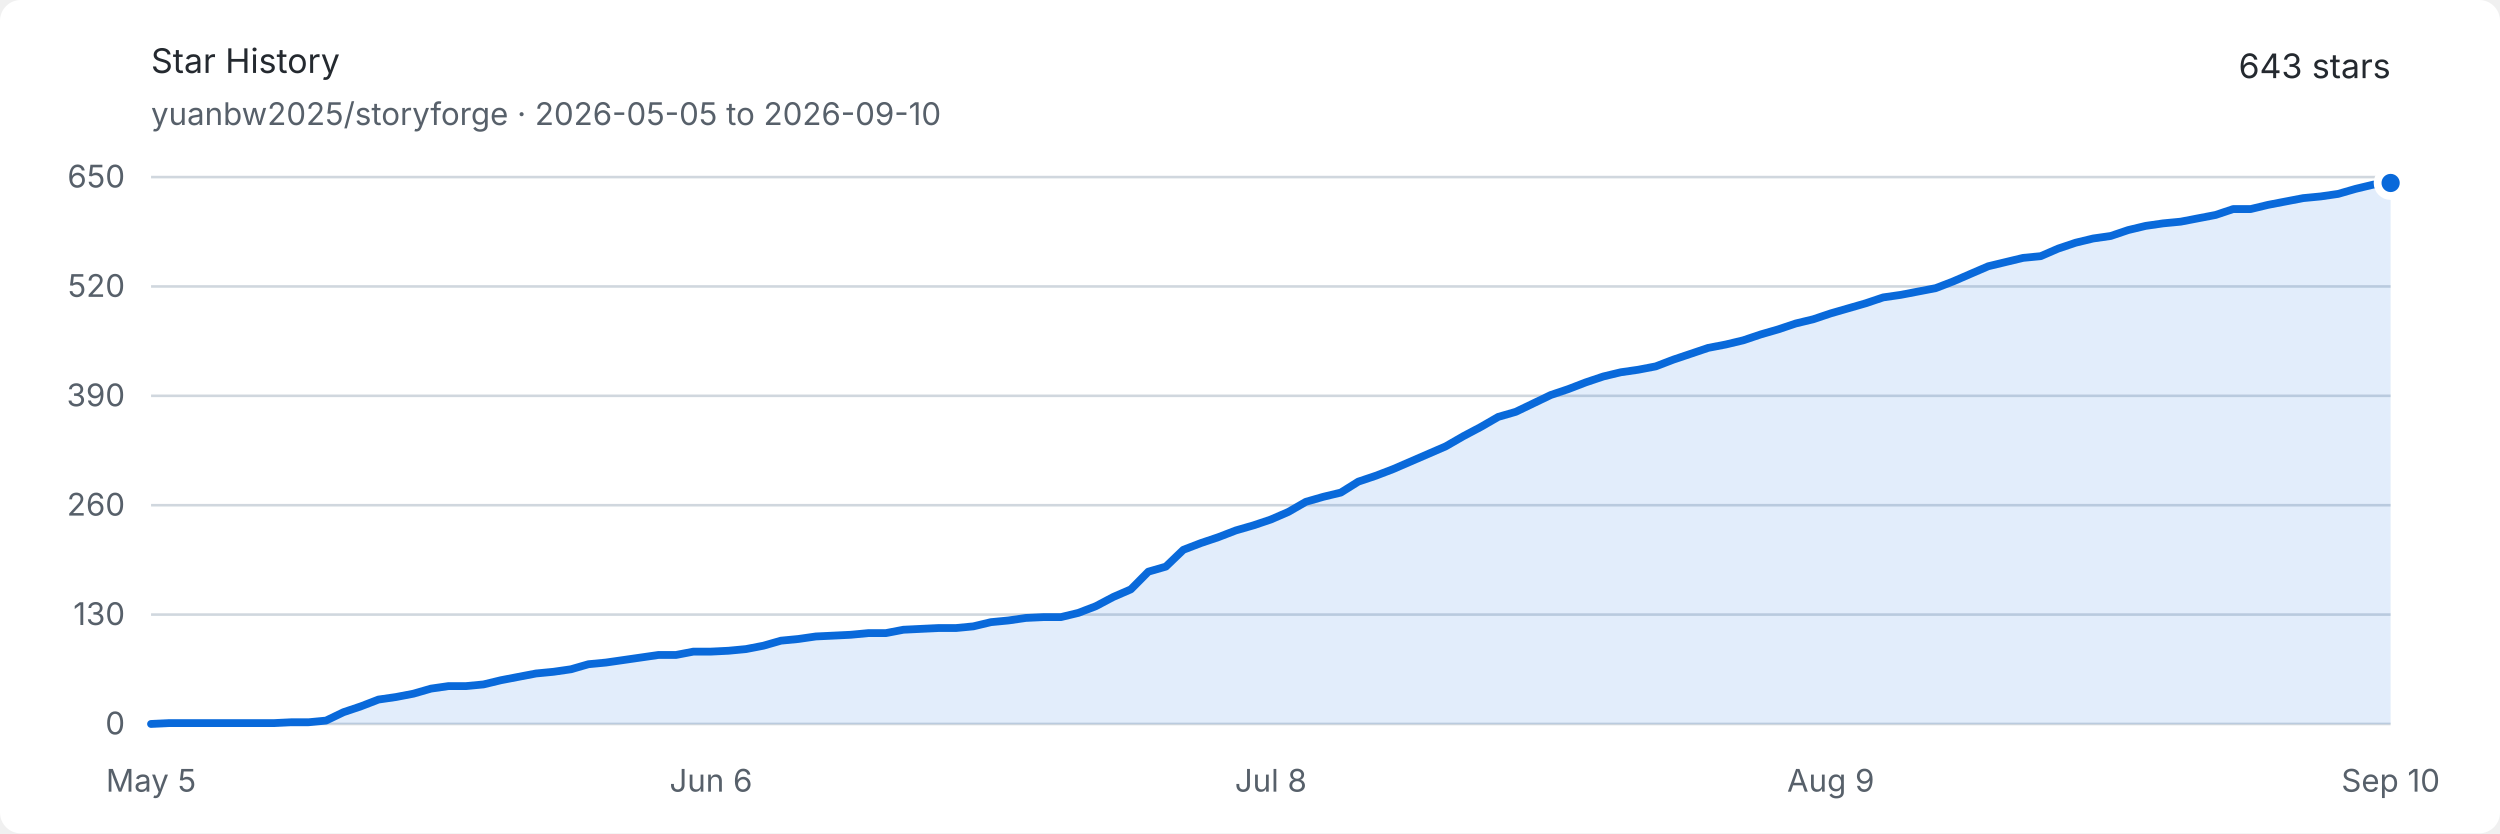
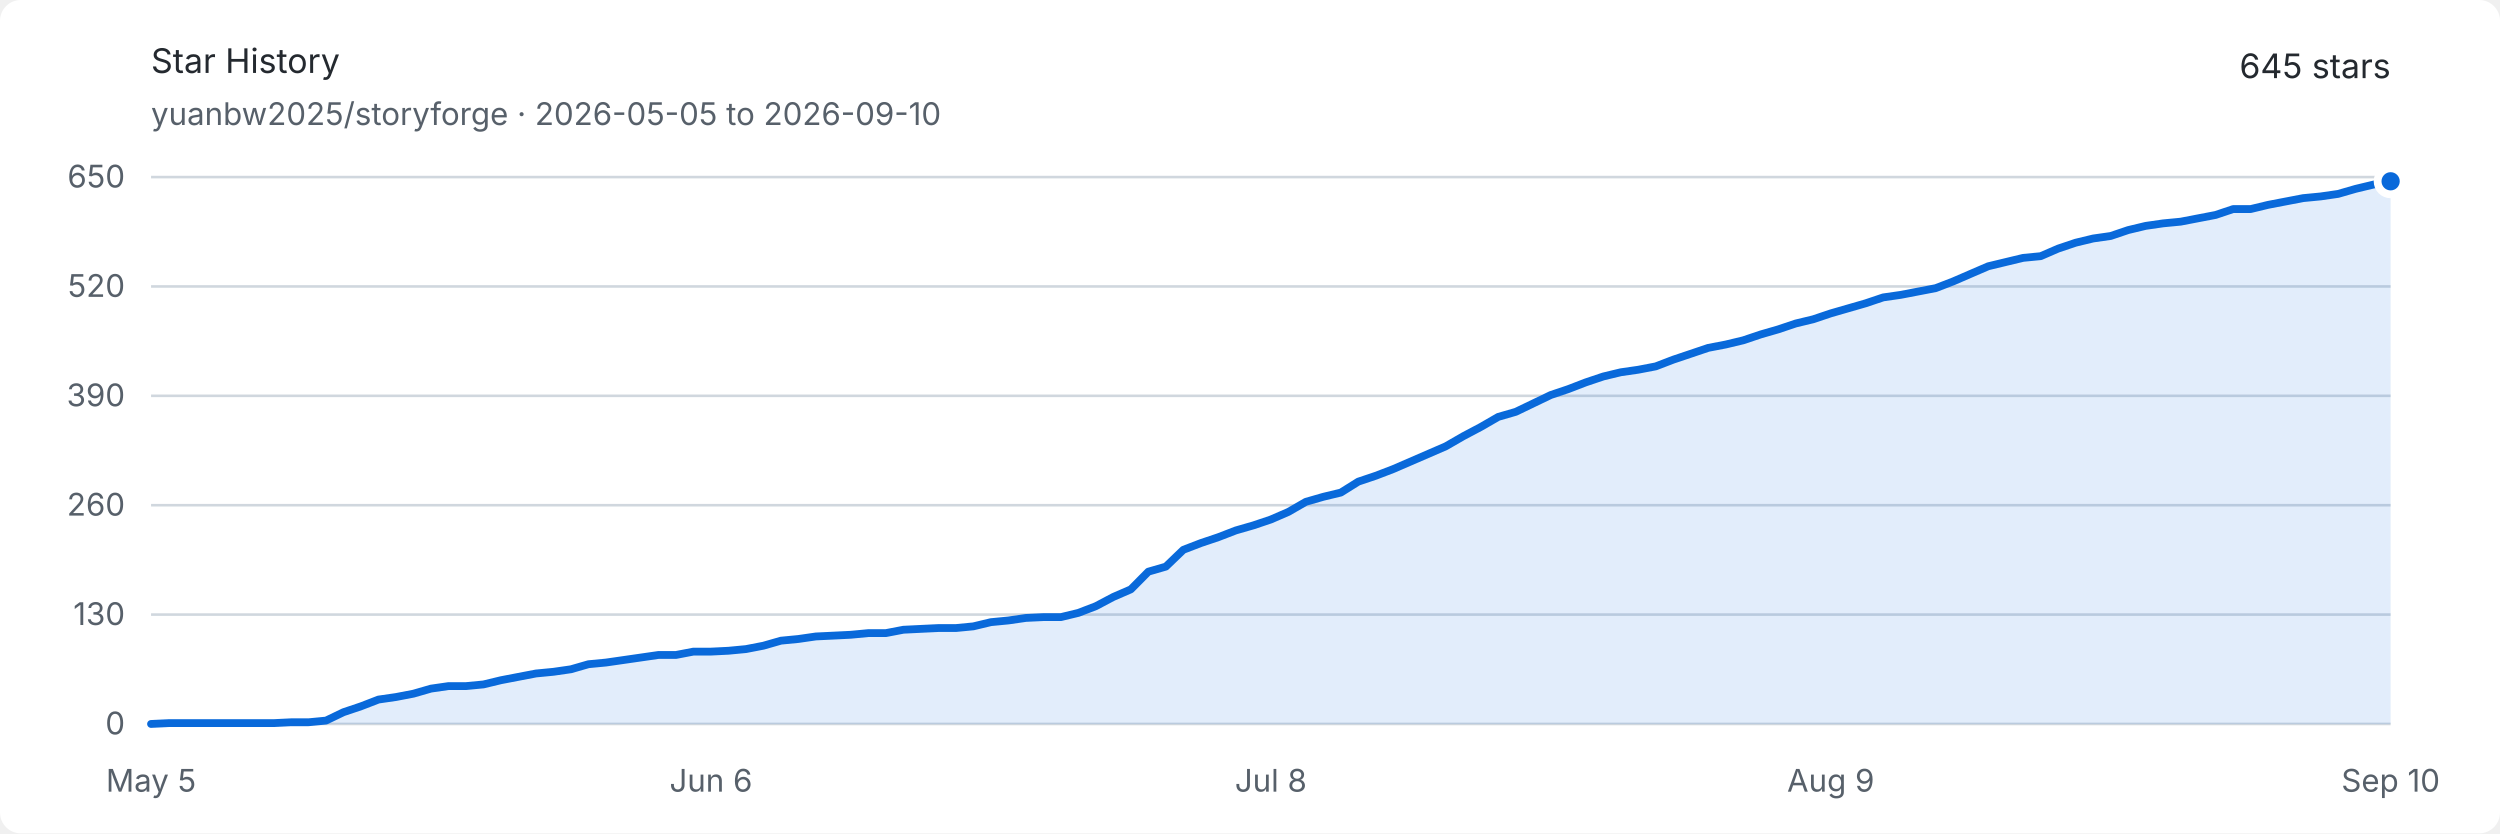
<svg xmlns="http://www.w3.org/2000/svg" width="960" height="320" viewBox="0 0 960 320" role="img" aria-labelledby="title description">
  <style>
    .background { fill: #ffffff; }
    .text { fill: #24292f; font: 13px -apple-system, BlinkMacSystemFont, "Segoe UI", sans-serif; }
    .muted { fill: #57606a; font: 12px -apple-system, BlinkMacSystemFont, "Segoe UI", sans-serif; }
    .grid { stroke: #d0d7de; stroke-width: 1; }
    .area { fill: #0969da; opacity: .12; }
    .line { fill: none; stroke: #0969da; stroke-width: 3; stroke-linejoin: round; stroke-linecap: round; }
    .endpoint { fill: #0969da; stroke: #ffffff; stroke-width: 3; }
    @media (prefers-color-scheme: dark) {
      .background { fill: #0d1117; }
      .text { fill: #e6edf3; }
      .muted { fill: #8d96a0; }
      .grid { stroke: #30363d; }
      .area { fill: #58a6ff; opacity: .16; }
      .line { stroke: #58a6ff; }
      .endpoint { fill: #58a6ff; stroke: #0d1117; }
    }
  </style>
  <rect class="background" width="960" height="320" rx="8" />
  <text class="text" x="58" y="28" font-size="18" font-weight="600">Star History</text>
  <text class="muted" x="58" y="48">yuanbw2025/storyforge · 2026-05-05 to 2026-09-10</text>
-   <text class="text" x="918" y="30" text-anchor="end" font-size="22" font-weight="600">643 stars</text>
+   <text class="text" x="918" y="30" text-anchor="end" font-size="22" font-weight="600">645 stars</text>
  <line class="grid" x1="58" y1="278" x2="918" y2="278" />
  <text class="muted" x="48" y="282" text-anchor="end">0</text>
  <line class="grid" x1="58" y1="236" x2="918" y2="236" />
  <text class="muted" x="48" y="240" text-anchor="end">130</text>
  <line class="grid" x1="58" y1="194" x2="918" y2="194" />
  <text class="muted" x="48" y="198" text-anchor="end">260</text>
  <line class="grid" x1="58" y1="152" x2="918" y2="152" />
  <text class="muted" x="48" y="156" text-anchor="end">390</text>
  <line class="grid" x1="58" y1="110" x2="918" y2="110" />
  <text class="muted" x="48" y="114" text-anchor="end">520</text>
  <line class="grid" x1="58" y1="68" x2="918" y2="68" />
  <text class="muted" x="48" y="72" text-anchor="end">650</text>
  <text class="muted" x="58" y="304" text-anchor="middle">May 5</text>
  <text class="muted" x="273" y="304" text-anchor="middle">Jun 6</text>
  <text class="muted" x="488" y="304" text-anchor="middle">Jul 8</text>
  <text class="muted" x="703" y="304" text-anchor="middle">Aug 9</text>
  <text class="muted" x="918" y="304" text-anchor="middle">Sep 10</text>
-   <path class="area" d="M 58.00 278.00 L 64.72 277.68 L 71.44 277.68 L 78.16 277.68 L 84.88 277.68 L 91.59 277.68 L 98.31 277.68 L 105.03 277.68 L 111.75 277.35 L 118.47 277.35 L 125.19 276.71 L 131.91 273.48 L 138.63 271.22 L 145.34 268.63 L 152.06 267.66 L 158.78 266.37 L 165.50 264.43 L 172.22 263.46 L 178.94 263.46 L 185.66 262.82 L 192.38 261.20 L 199.09 259.91 L 205.81 258.62 L 212.53 257.97 L 219.25 257.00 L 225.97 255.06 L 232.69 254.42 L 239.41 253.45 L 246.13 252.48 L 252.84 251.51 L 259.56 251.51 L 266.28 250.22 L 273.00 250.22 L 279.72 249.89 L 286.44 249.25 L 293.16 247.95 L 299.88 246.02 L 306.59 245.37 L 313.31 244.40 L 320.03 244.08 L 326.75 243.75 L 333.47 243.11 L 340.19 243.11 L 346.91 241.82 L 353.63 241.49 L 360.34 241.17 L 367.06 241.17 L 373.78 240.52 L 380.50 238.91 L 387.22 238.26 L 393.94 237.29 L 400.66 236.97 L 407.38 236.97 L 414.09 235.35 L 420.81 232.77 L 427.53 229.22 L 434.25 226.31 L 440.97 219.52 L 447.69 217.58 L 454.41 211.12 L 461.13 208.54 L 467.84 206.28 L 474.56 203.69 L 481.28 201.75 L 488.00 199.49 L 494.72 196.58 L 501.44 192.71 L 508.16 190.77 L 514.88 189.15 L 521.59 184.95 L 528.31 182.69 L 535.03 180.11 L 541.75 177.20 L 548.47 174.29 L 555.19 171.38 L 561.91 167.51 L 568.63 163.95 L 575.34 160.08 L 582.06 158.14 L 588.78 154.91 L 595.50 151.68 L 602.22 149.42 L 608.94 146.83 L 615.66 144.57 L 622.38 142.95 L 629.09 141.98 L 635.81 140.69 L 642.53 138.11 L 649.25 135.85 L 655.97 133.58 L 662.69 132.29 L 669.41 130.68 L 676.13 128.42 L 682.84 126.48 L 689.56 124.22 L 696.28 122.60 L 703.00 120.34 L 709.72 118.40 L 716.44 116.46 L 723.16 114.20 L 729.88 113.23 L 736.59 111.94 L 743.31 110.65 L 750.03 108.06 L 756.75 105.15 L 763.47 102.25 L 770.19 100.63 L 776.91 99.02 L 783.63 98.37 L 790.34 95.46 L 797.06 93.20 L 803.78 91.58 L 810.50 90.62 L 817.22 88.35 L 823.94 86.74 L 830.66 85.77 L 837.38 85.12 L 844.09 83.83 L 850.81 82.54 L 857.53 80.28 L 864.25 80.28 L 870.97 78.66 L 877.69 77.37 L 884.41 76.08 L 891.13 75.43 L 897.84 74.46 L 904.56 72.52 L 911.28 70.91 L 918.00 70.26 L 918.00 278 L 58 278 Z" />
-   <path class="line" d="M 58.00 278.00 L 64.72 277.68 L 71.44 277.68 L 78.16 277.68 L 84.88 277.68 L 91.59 277.68 L 98.31 277.68 L 105.03 277.68 L 111.75 277.35 L 118.47 277.35 L 125.19 276.71 L 131.91 273.48 L 138.63 271.22 L 145.34 268.63 L 152.06 267.66 L 158.78 266.37 L 165.50 264.43 L 172.22 263.46 L 178.94 263.46 L 185.66 262.82 L 192.38 261.20 L 199.09 259.91 L 205.81 258.62 L 212.53 257.97 L 219.25 257.00 L 225.97 255.06 L 232.69 254.42 L 239.41 253.45 L 246.13 252.48 L 252.84 251.51 L 259.56 251.51 L 266.28 250.22 L 273.00 250.22 L 279.72 249.89 L 286.44 249.25 L 293.16 247.95 L 299.88 246.02 L 306.59 245.37 L 313.31 244.40 L 320.03 244.08 L 326.75 243.75 L 333.47 243.11 L 340.19 243.11 L 346.91 241.82 L 353.63 241.49 L 360.34 241.17 L 367.06 241.17 L 373.78 240.52 L 380.50 238.91 L 387.22 238.26 L 393.94 237.29 L 400.66 236.97 L 407.38 236.97 L 414.09 235.35 L 420.81 232.77 L 427.53 229.22 L 434.25 226.31 L 440.97 219.52 L 447.69 217.58 L 454.41 211.12 L 461.13 208.54 L 467.84 206.28 L 474.56 203.69 L 481.28 201.75 L 488.00 199.49 L 494.72 196.58 L 501.44 192.71 L 508.16 190.77 L 514.88 189.15 L 521.59 184.95 L 528.31 182.69 L 535.03 180.11 L 541.75 177.20 L 548.47 174.29 L 555.19 171.38 L 561.91 167.51 L 568.63 163.95 L 575.34 160.08 L 582.06 158.14 L 588.78 154.91 L 595.50 151.68 L 602.22 149.42 L 608.94 146.83 L 615.66 144.57 L 622.38 142.95 L 629.09 141.98 L 635.81 140.69 L 642.53 138.11 L 649.25 135.85 L 655.97 133.58 L 662.69 132.29 L 669.41 130.68 L 676.13 128.42 L 682.84 126.48 L 689.56 124.22 L 696.28 122.60 L 703.00 120.34 L 709.72 118.40 L 716.44 116.46 L 723.16 114.20 L 729.88 113.23 L 736.59 111.94 L 743.31 110.65 L 750.03 108.06 L 756.75 105.15 L 763.47 102.25 L 770.19 100.63 L 776.91 99.02 L 783.63 98.37 L 790.34 95.46 L 797.06 93.20 L 803.78 91.58 L 810.50 90.62 L 817.22 88.35 L 823.94 86.74 L 830.66 85.77 L 837.38 85.12 L 844.09 83.83 L 850.81 82.54 L 857.53 80.28 L 864.25 80.28 L 870.97 78.66 L 877.69 77.37 L 884.41 76.08 L 891.13 75.43 L 897.84 74.46 L 904.56 72.52 L 911.28 70.91 L 918.00 70.26" />
-   <circle class="endpoint" cx="918" cy="70.262" r="5" />
+   <path class="area" d="M 58.00 278.00 L 64.72 277.68 L 71.44 277.68 L 78.16 277.68 L 84.88 277.68 L 91.59 277.68 L 98.31 277.68 L 105.03 277.68 L 111.75 277.35 L 118.47 277.35 L 125.19 276.71 L 131.91 273.48 L 138.63 271.22 L 145.34 268.63 L 152.06 267.66 L 158.78 266.37 L 165.50 264.43 L 172.22 263.46 L 178.94 263.46 L 185.66 262.82 L 192.38 261.20 L 199.09 259.91 L 205.81 258.62 L 212.53 257.97 L 219.25 257.00 L 225.97 255.06 L 232.69 254.42 L 239.41 253.45 L 246.13 252.48 L 252.84 251.51 L 259.56 251.51 L 266.28 250.22 L 273.00 250.22 L 279.72 249.89 L 286.44 249.25 L 293.16 247.95 L 299.88 246.02 L 306.59 245.37 L 313.31 244.40 L 320.03 244.08 L 326.75 243.75 L 333.47 243.11 L 340.19 243.11 L 346.91 241.82 L 353.63 241.49 L 360.34 241.17 L 367.06 241.17 L 373.78 240.52 L 380.50 238.91 L 387.22 238.26 L 393.94 237.29 L 400.66 236.97 L 407.38 236.97 L 414.09 235.35 L 420.81 232.77 L 427.53 229.22 L 434.25 226.31 L 440.97 219.52 L 447.69 217.58 L 454.41 211.12 L 461.13 208.54 L 467.84 206.28 L 474.56 203.69 L 481.28 201.75 L 488.00 199.49 L 494.72 196.58 L 501.44 192.71 L 508.16 190.77 L 514.88 189.15 L 521.59 184.95 L 528.31 182.69 L 535.03 180.11 L 541.75 177.20 L 548.47 174.29 L 555.19 171.38 L 561.91 167.51 L 568.63 163.95 L 575.34 160.08 L 582.06 158.14 L 588.78 154.91 L 595.50 151.68 L 602.22 149.42 L 608.94 146.83 L 615.66 144.57 L 622.38 142.95 L 629.09 141.98 L 635.81 140.69 L 642.53 138.11 L 649.25 135.85 L 655.97 133.58 L 662.69 132.29 L 669.41 130.68 L 676.13 128.42 L 682.84 126.48 L 689.56 124.22 L 696.28 122.60 L 703.00 120.34 L 709.72 118.40 L 716.44 116.46 L 723.16 114.20 L 729.88 113.23 L 736.59 111.94 L 743.31 110.65 L 750.03 108.06 L 756.75 105.15 L 763.47 102.25 L 770.19 100.63 L 776.91 99.02 L 783.63 98.37 L 790.34 95.46 L 797.06 93.20 L 803.78 91.58 L 810.50 90.62 L 817.22 88.35 L 823.94 86.74 L 830.66 85.77 L 837.38 85.12 L 844.09 83.83 L 850.81 82.54 L 857.53 80.28 L 864.25 80.28 L 870.97 78.66 L 877.69 77.37 L 884.41 76.08 L 891.13 75.43 L 897.84 74.46 L 904.56 72.52 L 911.28 70.91 L 918.00 69.62 L 918.00 278 L 58 278 Z" />
+   <path class="line" d="M 58.00 278.00 L 64.72 277.68 L 71.44 277.68 L 78.16 277.68 L 84.88 277.68 L 91.59 277.68 L 98.31 277.68 L 105.03 277.68 L 111.75 277.35 L 118.47 277.35 L 125.19 276.71 L 131.91 273.48 L 138.63 271.22 L 145.34 268.63 L 152.06 267.66 L 158.78 266.37 L 165.50 264.43 L 172.22 263.46 L 178.94 263.46 L 185.66 262.82 L 192.38 261.20 L 199.09 259.91 L 205.81 258.62 L 212.53 257.97 L 219.25 257.00 L 225.97 255.06 L 232.69 254.42 L 239.41 253.45 L 246.13 252.48 L 252.84 251.51 L 259.56 251.51 L 266.28 250.22 L 273.00 250.22 L 279.72 249.89 L 286.44 249.25 L 293.16 247.95 L 299.88 246.02 L 306.59 245.37 L 313.31 244.40 L 320.03 244.08 L 326.75 243.75 L 333.47 243.11 L 340.19 243.11 L 346.91 241.82 L 353.63 241.49 L 360.34 241.17 L 367.06 241.17 L 373.78 240.52 L 380.50 238.91 L 387.22 238.26 L 393.94 237.29 L 400.66 236.97 L 407.38 236.97 L 414.09 235.35 L 420.81 232.77 L 427.53 229.22 L 434.25 226.31 L 440.97 219.52 L 447.69 217.58 L 454.41 211.12 L 461.13 208.54 L 467.84 206.28 L 474.56 203.69 L 481.28 201.75 L 488.00 199.49 L 494.72 196.58 L 501.44 192.71 L 508.16 190.77 L 514.88 189.15 L 521.59 184.95 L 528.31 182.69 L 535.03 180.11 L 541.75 177.20 L 548.47 174.29 L 555.19 171.38 L 561.91 167.51 L 568.63 163.95 L 575.34 160.08 L 582.06 158.14 L 588.78 154.91 L 595.50 151.68 L 602.22 149.42 L 608.94 146.83 L 615.66 144.57 L 622.38 142.95 L 629.09 141.98 L 635.81 140.69 L 642.53 138.11 L 649.25 135.85 L 655.97 133.58 L 662.69 132.29 L 669.41 130.68 L 676.13 128.42 L 682.84 126.48 L 689.56 124.22 L 696.28 122.60 L 703.00 120.34 L 709.72 118.40 L 716.44 116.46 L 723.16 114.20 L 729.88 113.23 L 736.59 111.94 L 743.31 110.65 L 750.03 108.06 L 756.75 105.15 L 763.47 102.25 L 770.19 100.63 L 776.91 99.02 L 783.63 98.37 L 790.34 95.46 L 797.06 93.20 L 803.78 91.58 L 810.50 90.62 L 817.22 88.35 L 823.94 86.74 L 830.66 85.77 L 837.38 85.12 L 844.09 83.83 L 850.81 82.54 L 857.53 80.28 L 864.25 80.28 L 870.97 78.66 L 877.69 77.37 L 884.41 76.08 L 891.13 75.43 L 897.84 74.46 L 904.56 72.52 L 911.28 70.91 L 918.00 69.62" />
+   <circle class="endpoint" cx="918" cy="69.615" r="5" />
</svg>
